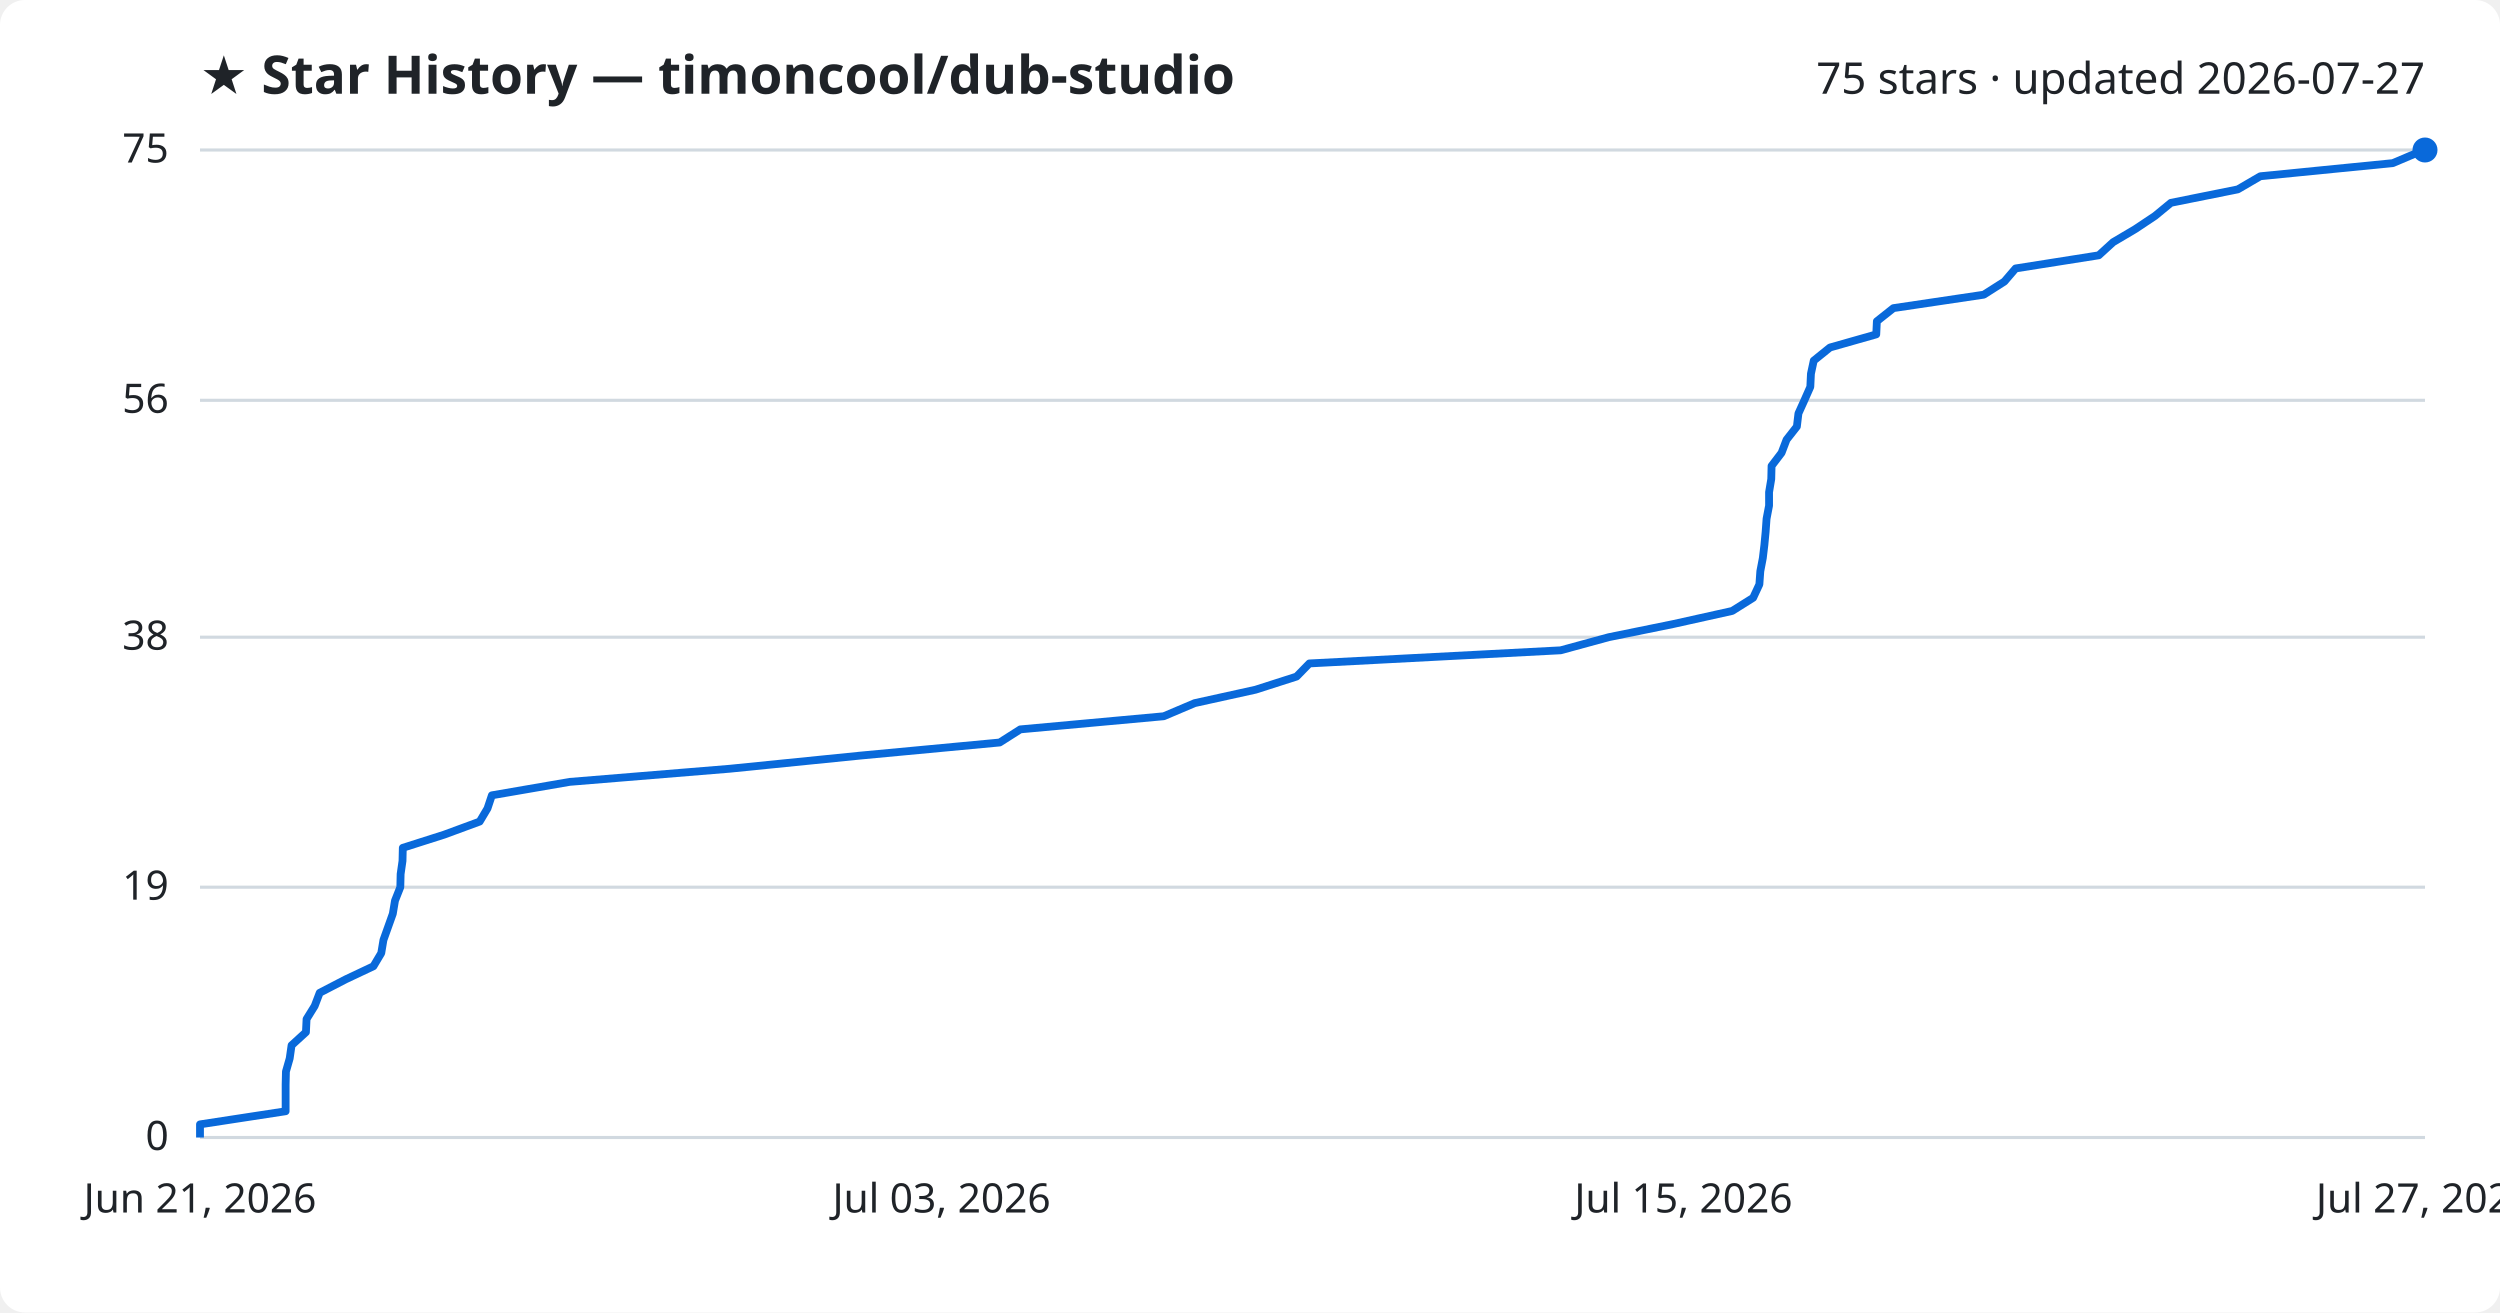
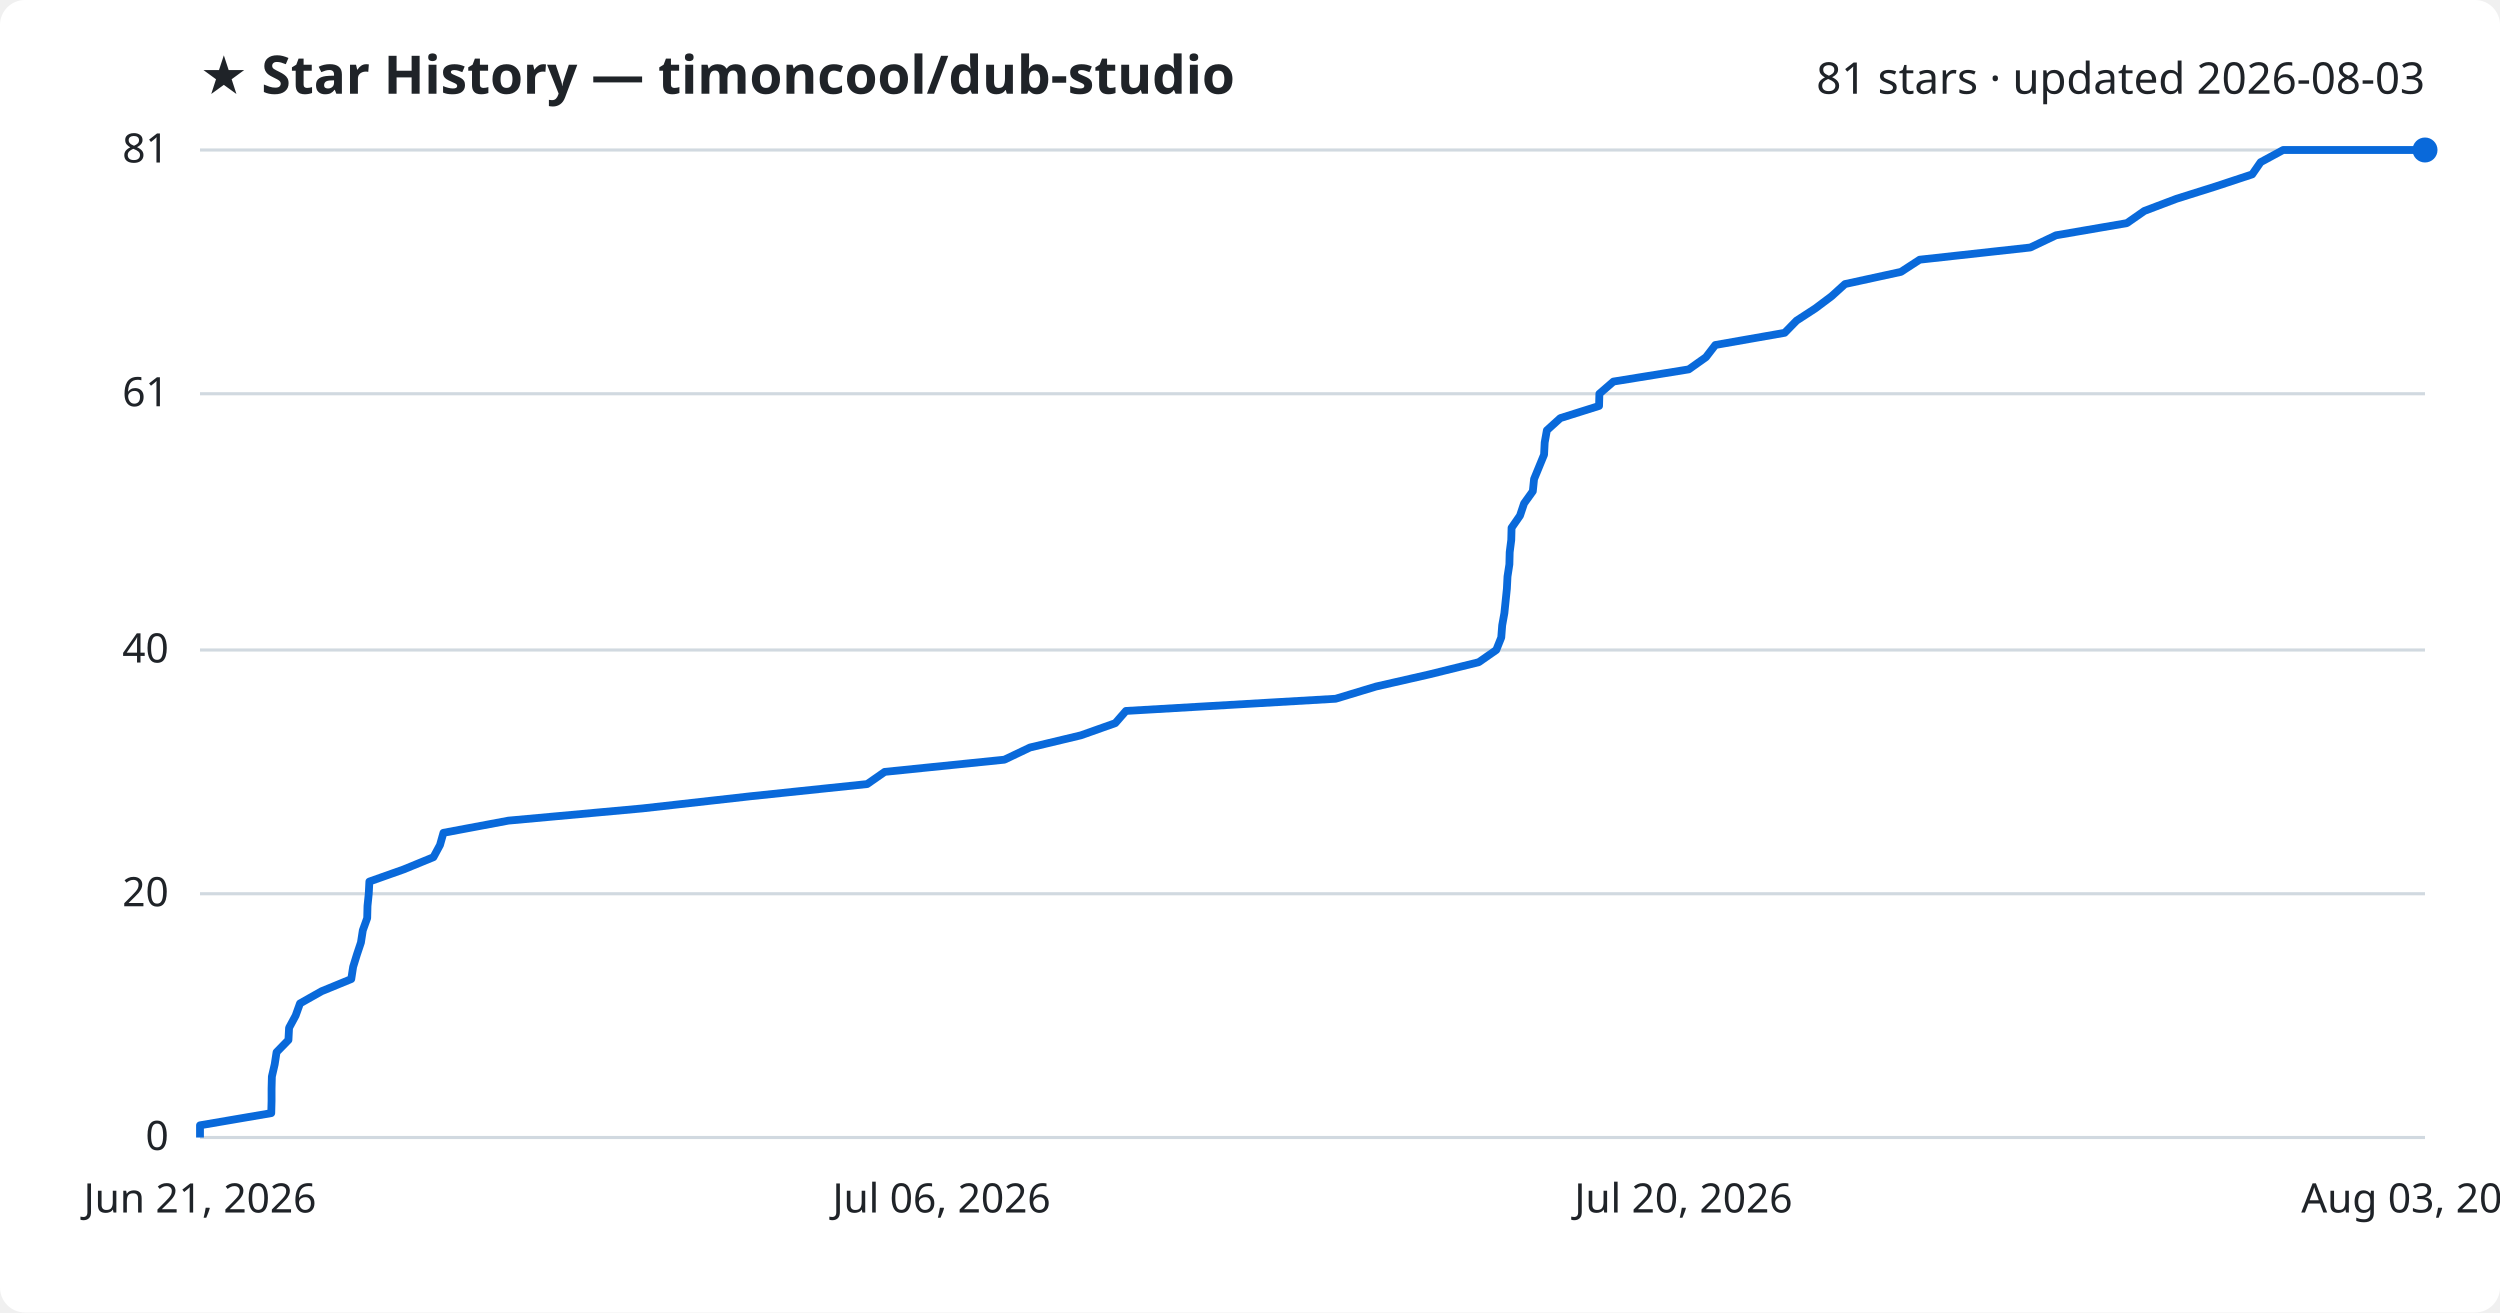
<svg xmlns="http://www.w3.org/2000/svg" viewBox="0 0 800 420" font-family="Segoe UI, sans-serif">
  <rect width="800" height="420" fill="#ffffff" rx="8" />
  <text x="64" y="30" fill="#1f2328" font-size="17" font-weight="700">★ Star History — timoncool/dub-studio</text>
-   <text x="776" y="30" fill="#1f2328" font-size="14" text-anchor="end">75 stars · updated 2026-07-27</text>
+   <text x="776" y="30" fill="#1f2328" font-size="14" text-anchor="end">81 stars · updated 2026-08-03</text>
  <line x1="64" y1="364.0" x2="776" y2="364.0" stroke="#d1d9e0" stroke-width="1" />
  <text x="54" y="368.0" fill="#1f2328" font-size="13" text-anchor="end">0</text>
-   <line x1="64" y1="283.9" x2="776" y2="283.9" stroke="#d1d9e0" stroke-width="1" />
-   <text x="54" y="287.9" fill="#1f2328" font-size="13" text-anchor="end">19</text>
-   <line x1="64" y1="203.9" x2="776" y2="203.9" stroke="#d1d9e0" stroke-width="1" />
-   <text x="54" y="207.9" fill="#1f2328" font-size="13" text-anchor="end">38</text>
-   <line x1="64" y1="128.1" x2="776" y2="128.1" stroke="#d1d9e0" stroke-width="1" />
-   <text x="54" y="132.1" fill="#1f2328" font-size="13" text-anchor="end">56</text>
+   <line x1="64" y1="286.0" x2="776" y2="286.0" stroke="#d1d9e0" stroke-width="1" />
+   <text x="54" y="290.0" fill="#1f2328" font-size="13" text-anchor="end">20</text>
+   <line x1="64" y1="208.0" x2="776" y2="208.0" stroke="#d1d9e0" stroke-width="1" />
+   <text x="54" y="212.0" fill="#1f2328" font-size="13" text-anchor="end">40</text>
+   <line x1="64" y1="126.0" x2="776" y2="126.0" stroke="#d1d9e0" stroke-width="1" />
+   <text x="54" y="130.0" fill="#1f2328" font-size="13" text-anchor="end">61</text>
  <line x1="64" y1="48.0" x2="776" y2="48.0" stroke="#d1d9e0" stroke-width="1" />
-   <text x="54" y="52.0" fill="#1f2328" font-size="13" text-anchor="end">75</text>
-   <path d="M64.0,364.0 L64.0,359.8 L91.4,355.6 L91.4,351.4 L91.4,347.1 L91.5,342.9 L92.7,338.7 L93.3,334.5 L97.9,330.3 L98.1,326.1 L100.7,321.9 L102.3,317.7 L110.6,313.4 L119.5,309.2 L122.0,305.0 L122.7,300.8 L124.2,296.6 L125.7,292.4 L126.4,288.2 L128.1,283.9 L128.2,279.7 L128.8,275.5 L128.9,271.3 L142.1,267.1 L153.5,262.9 L156.0,258.7 L157.4,254.5 L182.3,250.2 L233.5,246.0 L275.2,241.8 L319.9,237.6 L326.5,233.4 L372.4,229.2 L382.3,225.0 L401.8,220.7 L414.9,216.5 L419.0,212.3 L499.4,208.1 L514.8,203.9 L535.4,199.7 L554.3,195.5 L561.0,191.3 L563.0,187.0 L563.3,182.8 L564.1,178.6 L564.6,174.4 L565.0,170.2 L565.3,166.0 L566.1,161.8 L566.1,157.5 L566.8,153.3 L566.9,149.1 L570.1,144.9 L571.7,140.7 L575.0,136.5 L575.5,132.3 L577.4,128.1 L579.3,123.8 L579.5,119.6 L580.4,115.4 L585.6,111.2 L600.4,107.0 L600.6,102.8 L605.9,98.6 L634.8,94.3 L641.4,90.1 L645.0,85.9 L671.6,81.7 L676.2,77.5 L683.3,73.3 L689.6,69.1 L694.7,64.9 L716.1,60.6 L723.3,56.4 L765.7,52.2 L775.6,48.0 L776.0,48.0" fill="none" stroke="#0969da" stroke-width="2.5" stroke-linejoin="round" />
+   <text x="54" y="52.0" fill="#1f2328" font-size="13" text-anchor="end">81</text>
+   <path d="M64.0,364.0 L64.0,360.1 L86.8,356.2 L86.9,352.3 L86.9,348.4 L87.0,344.5 L87.9,340.6 L88.5,336.7 L92.3,332.8 L92.5,328.9 L94.6,325.0 L96.0,321.1 L102.9,317.2 L112.4,313.3 L113.0,309.4 L114.2,305.5 L115.5,301.6 L116.1,297.7 L117.5,293.8 L117.6,289.9 L118.0,286.0 L118.2,282.1 L129.2,278.2 L138.7,274.3 L140.8,270.4 L141.9,266.5 L162.7,262.6 L205.5,258.7 L240.2,254.8 L277.5,250.9 L283.1,247.0 L321.4,243.1 L329.6,239.2 L345.9,235.3 L356.9,231.4 L360.3,227.5 L427.4,223.6 L440.3,219.7 L457.4,215.8 L473.2,211.9 L478.8,208.0 L480.4,204.0 L480.7,200.1 L481.4,196.2 L481.8,192.3 L482.2,188.4 L482.4,184.5 L483.0,180.6 L483.1,176.7 L483.6,172.8 L483.7,168.9 L486.4,165.0 L487.7,161.1 L490.5,157.2 L490.9,153.3 L492.5,149.4 L494.1,145.5 L494.3,141.6 L495.0,137.7 L499.3,133.8 L511.7,129.9 L511.8,126.0 L516.3,122.1 L540.4,118.2 L545.9,114.3 L548.9,110.4 L571.1,106.5 L574.9,102.6 L580.9,98.7 L586.1,94.8 L590.4,90.9 L608.3,87.0 L614.3,83.1 L649.7,79.2 L657.9,75.3 L680.6,71.4 L686.2,67.5 L696.5,63.6 L708.9,59.7 L720.7,55.8 L723.4,51.9 L730.6,48.0 L776.0,48.0" fill="none" stroke="#0969da" stroke-width="2.5" stroke-linejoin="round" />
  <circle cx="776.0" cy="48.0" r="4" fill="#0969da" />
  <text x="64.0" y="388" fill="#1f2328" font-size="13" text-anchor="middle">Jun 21, 2026</text>
-   <text x="301.3" y="388" fill="#1f2328" font-size="13" text-anchor="middle">Jul 03, 2026</text>
-   <text x="538.7" y="388" fill="#1f2328" font-size="13" text-anchor="middle">Jul 15, 2026</text>
-   <text x="776.0" y="388" fill="#1f2328" font-size="13" text-anchor="middle">Jul 27, 2026</text>
+   <text x="301.3" y="388" fill="#1f2328" font-size="13" text-anchor="middle">Jul 06, 2026</text>
+   <text x="538.7" y="388" fill="#1f2328" font-size="13" text-anchor="middle">Jul 20, 2026</text>
+   <text x="776.0" y="388" fill="#1f2328" font-size="13" text-anchor="middle">Aug 03, 2026</text>
</svg>
